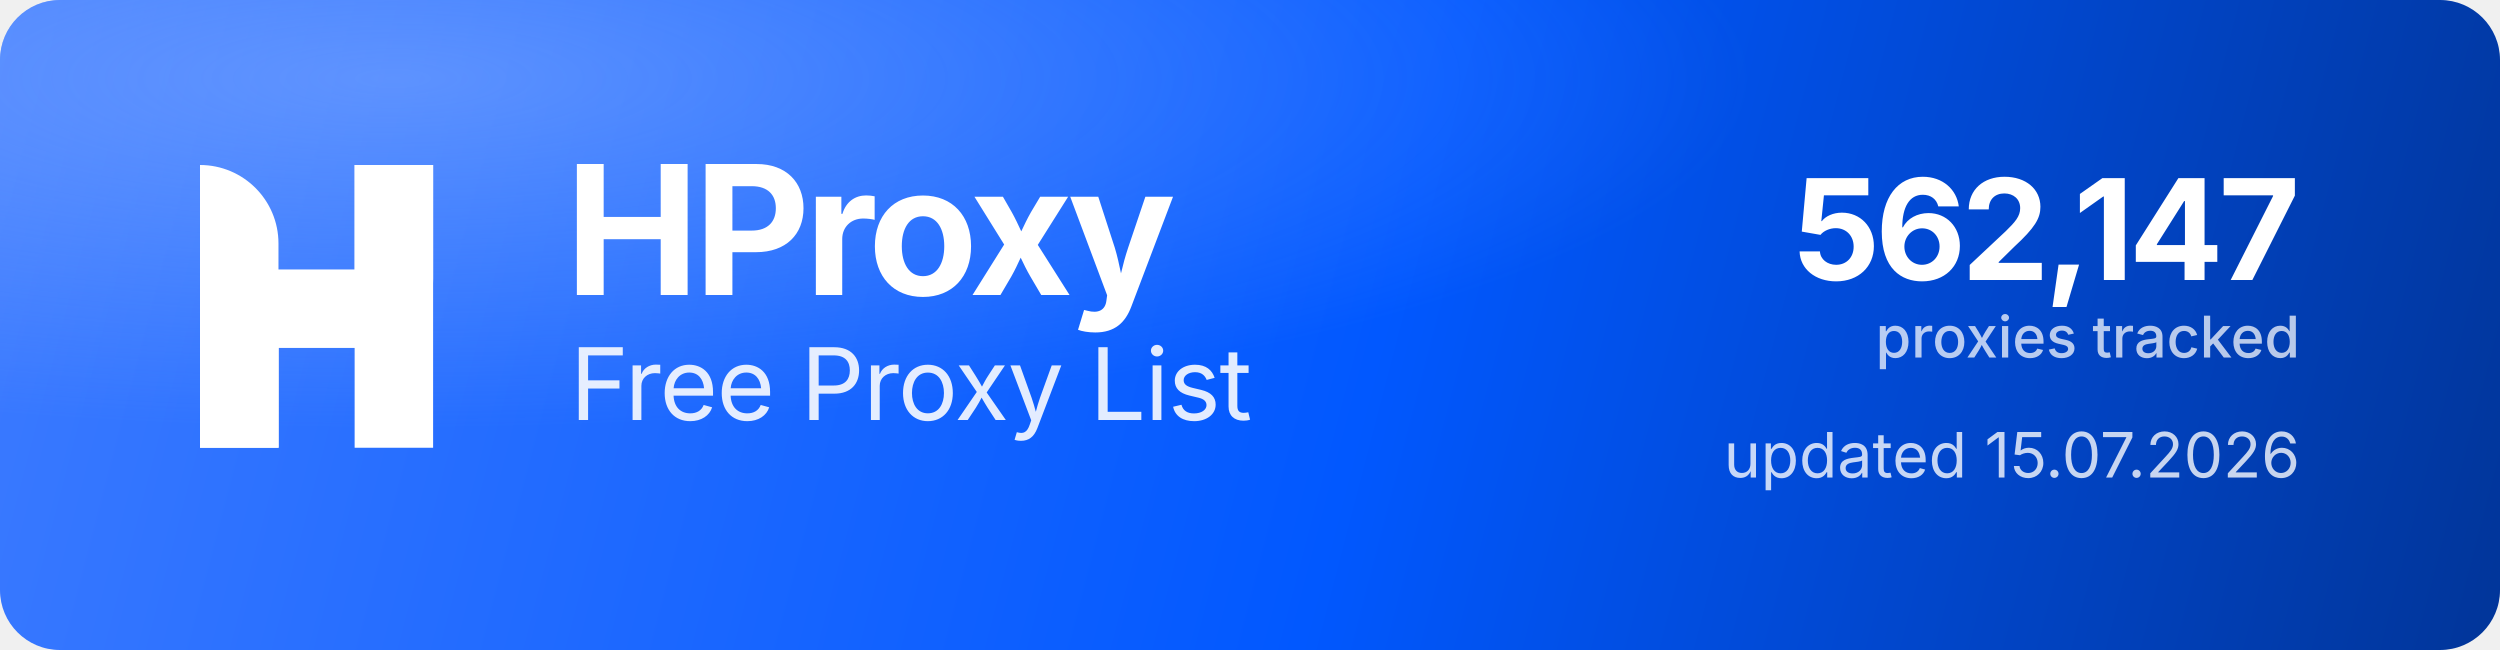
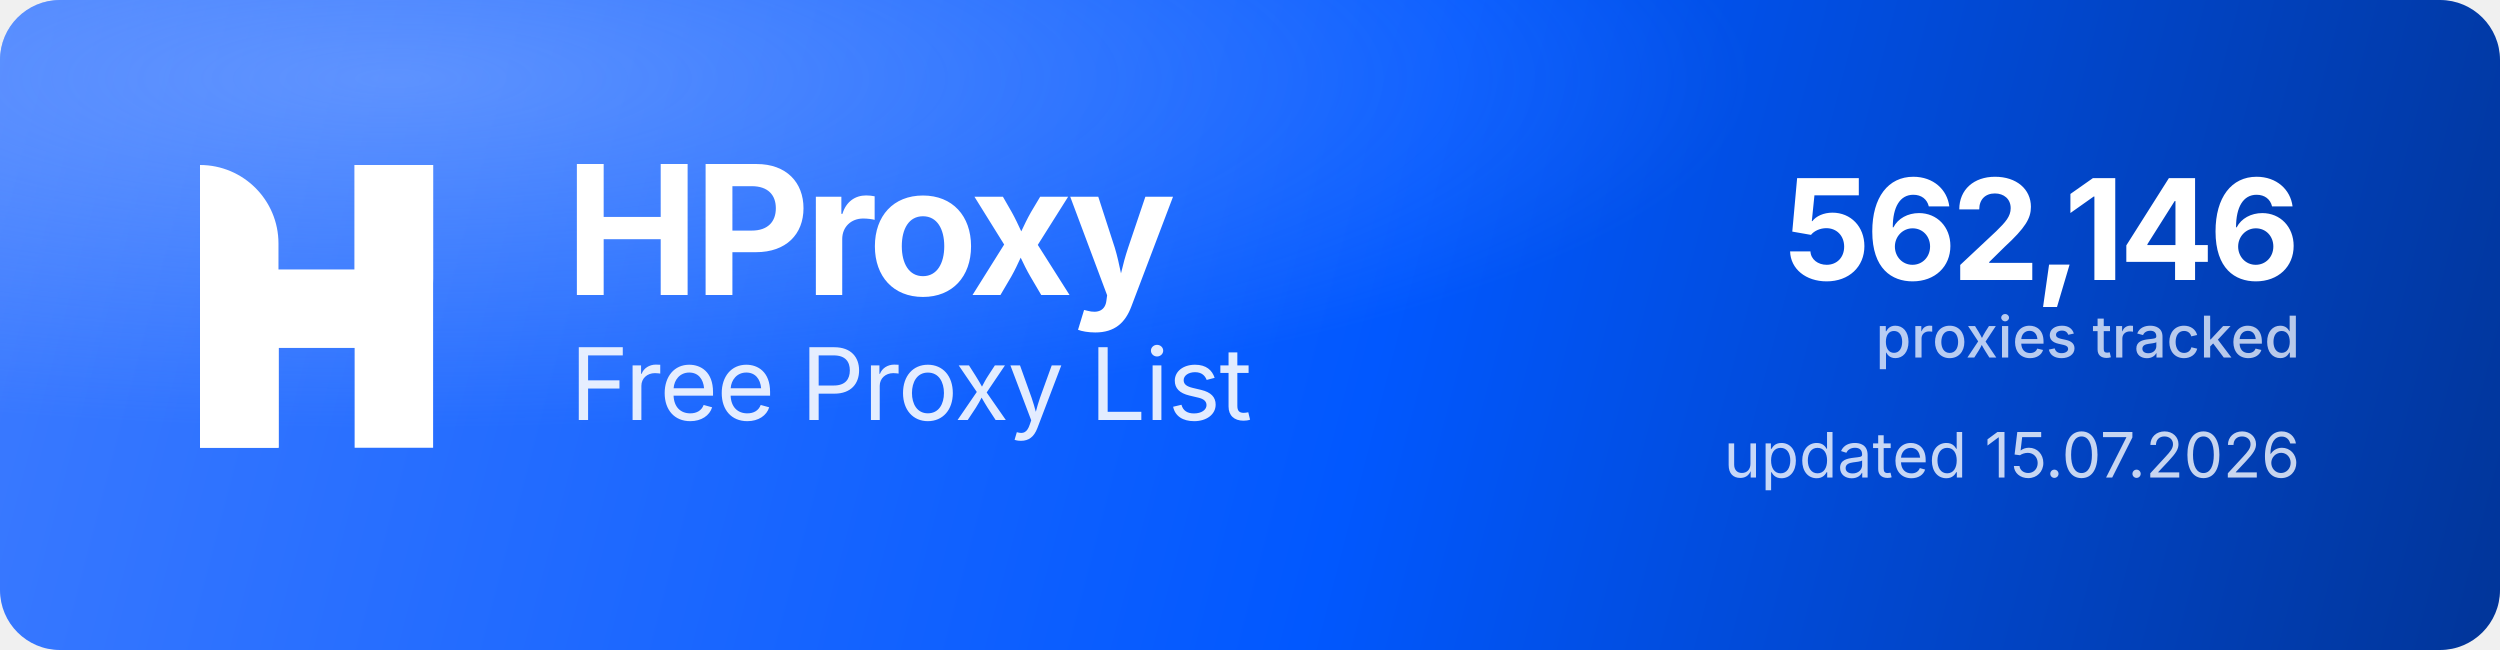
<svg xmlns="http://www.w3.org/2000/svg" width="1000" height="260" viewBox="0 0 1000 260" role="img" aria-label="HProxy Free Proxy List">
  <defs>
    <linearGradient id="hp-bg" x1="0" y1="0" x2="1000" y2="260" gradientUnits="userSpaceOnUse">
      <stop offset="0" stop-color="#3D7BFF" />
      <stop offset="0.55" stop-color="#0158FF" />
      <stop offset="1" stop-color="#013599" />
    </linearGradient>
    <radialGradient id="hp-glow" cx="0.16" cy="0.12" r="0.9">
      <stop offset="0" stop-color="#8FB4FF" stop-opacity="0.5" />
      <stop offset="0.6" stop-color="#8FB4FF" stop-opacity="0" />
    </radialGradient>
  </defs>
  <rect width="1000" height="260" rx="24" fill="url(#hp-bg)" />
  <rect width="1000" height="260" rx="24" fill="url(#hp-glow)" />
  <g transform="translate(80,66) scale(4.35)" fill="#FFFFFF">
    <path d="M0 0V0C3.985 0 7.216 3.231 7.216 7.216V26H0V0Z" />
    <rect x="14.219" width="7.216" height="26" />
    <path d="M7.235 26H0V15.971C0 12.455 2.851 9.604 6.367 9.604H14.22V0H21.437V10.453C21.437 13.97 18.586 16.82 15.069 16.82H7.235V26Z" />
  </g>
  <text x="226" y="118" font-family="'Geist','Inter','Segoe UI',system-ui,-apple-system,Helvetica,Arial,sans-serif" font-size="72" font-weight="700" letter-spacing="-2.3" fill="#FFFFFF">HProxy</text>
  <text x="228" y="168" font-family="'Geist','Inter','Segoe UI',system-ui,-apple-system,Helvetica,Arial,sans-serif" font-size="40" font-weight="400" letter-spacing="-0.5" fill="#FFFFFF" fill-opacity="0.88">Free Proxy List</text>
-   <text x="920" y="112" text-anchor="end" font-family="'Geist','Inter','Segoe UI',system-ui,-apple-system,Helvetica,Arial,sans-serif" font-size="56" font-weight="700" letter-spacing="-2" fill="#FFFFFF">562,147</text>
+   <text x="920" y="112" text-anchor="end" font-family="'Geist','Inter','Segoe UI',system-ui,-apple-system,Helvetica,Arial,sans-serif" font-size="56" font-weight="700" letter-spacing="-2" fill="#FFFFFF">562,146</text>
  <text x="920" y="143" text-anchor="end" font-family="'Geist','Inter','Segoe UI',system-ui,-apple-system,Helvetica,Arial,sans-serif" font-size="23" font-weight="500" fill="#FFFFFF" fill-opacity="0.72">proxies tracked</text>
  <text x="920" y="191" text-anchor="end" font-family="'Geist','Inter','Segoe UI',system-ui,-apple-system,Helvetica,Arial,sans-serif" font-size="25" font-weight="400" fill="#FFFFFF" fill-opacity="0.78">updated 15.07.2026</text>
</svg>
